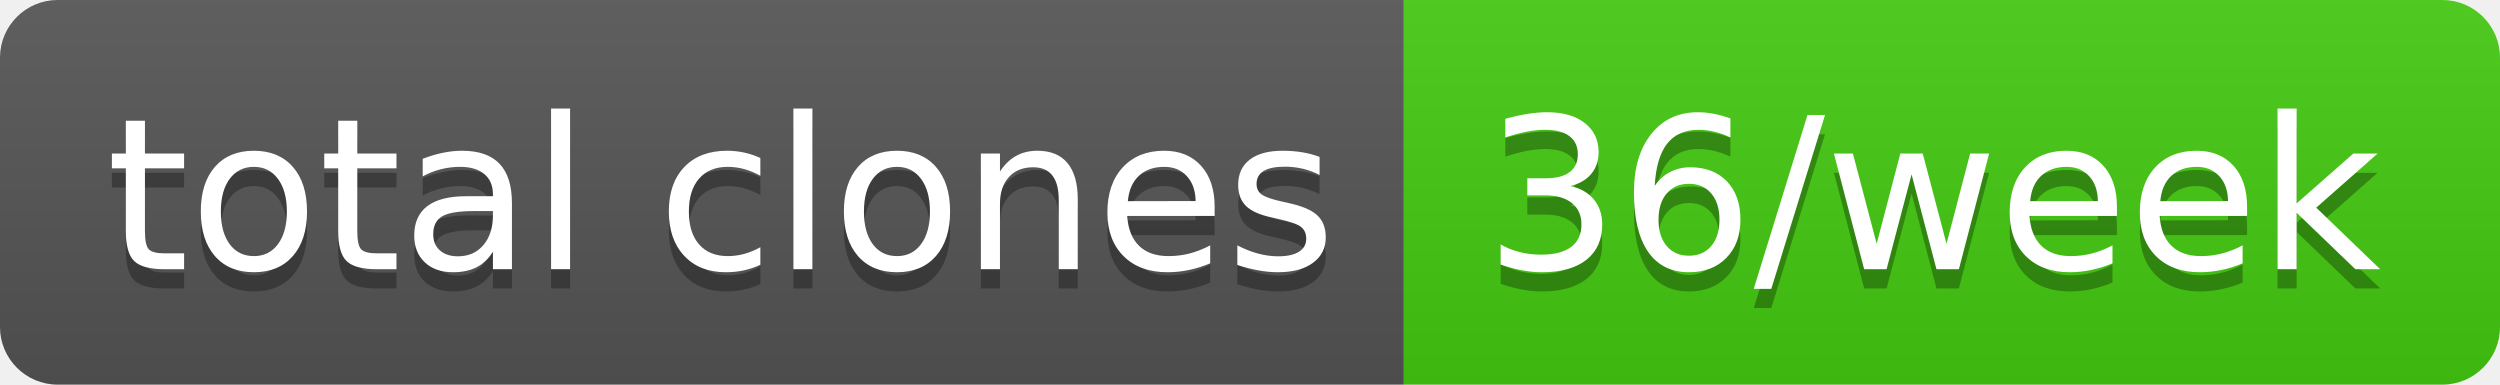
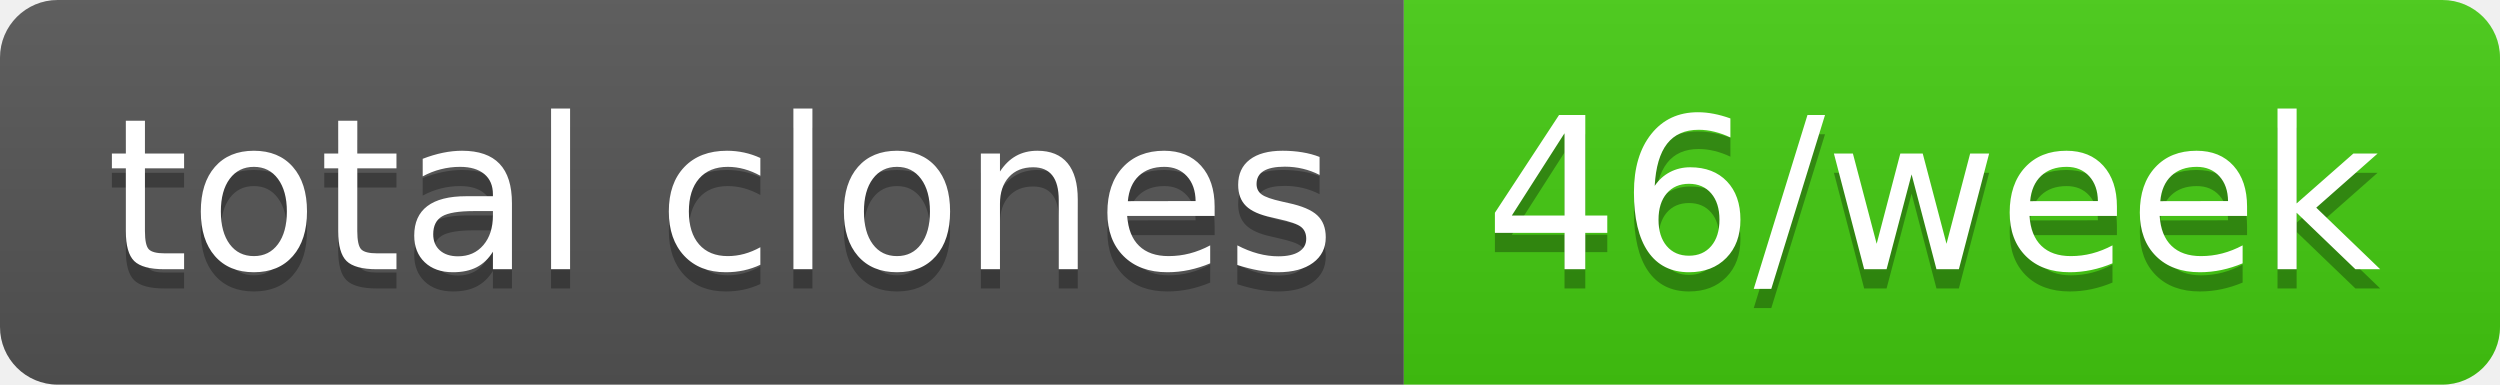
- <svg xmlns="http://www.w3.org/2000/svg" width="130" height="20" role="img" aria-label="total clones: 36/week">
+ <svg xmlns="http://www.w3.org/2000/svg" width="130" height="20" role="img" aria-label="total clones: 46/week">
  <linearGradient id="s" x2="0" y2="100%">
    <stop offset="0" stop-color="#bbb" stop-opacity=".1" />
    <stop offset="1" stop-opacity=".1" />
  </linearGradient>
  <clipPath id="r">
    <rect width="130" height="20" rx="3" fill="#fff" />
  </clipPath>
  <g clip-path="url(#r)">
    <rect width="73" height="20" fill="#555" />
    <rect x="73" width="57" height="20" fill="#4c1" />
    <rect width="130" height="20" fill="url(#s)" />
  </g>
  <g fill="#fff" text-anchor="middle" font-family="Verdana,Geneva,DejaVu Sans,sans-serif" text-rendering="geometricPrecision" font-size="110">
    <text aria-hidden="true" x="375" y="150" fill="#010101" fill-opacity=".3" transform="scale(.1)" textLength="630">total clones</text>
    <text x="375" y="140" transform="scale(.1)" fill="#fff" textLength="630">total clones</text>
-     <text aria-hidden="true" x="1005" y="150" fill="#010101" fill-opacity=".3" transform="scale(.1)" textLength="470">36/week</text>
-     <text x="1005" y="140" transform="scale(.1)" fill="#fff" textLength="470">36/week</text>
+     <text aria-hidden="true" x="1005" y="150" fill="#010101" fill-opacity=".3" transform="scale(.1)" textLength="470">46/week</text>
+     <text x="1005" y="140" transform="scale(.1)" fill="#fff" textLength="470">46/week</text>
  </g>
</svg>
